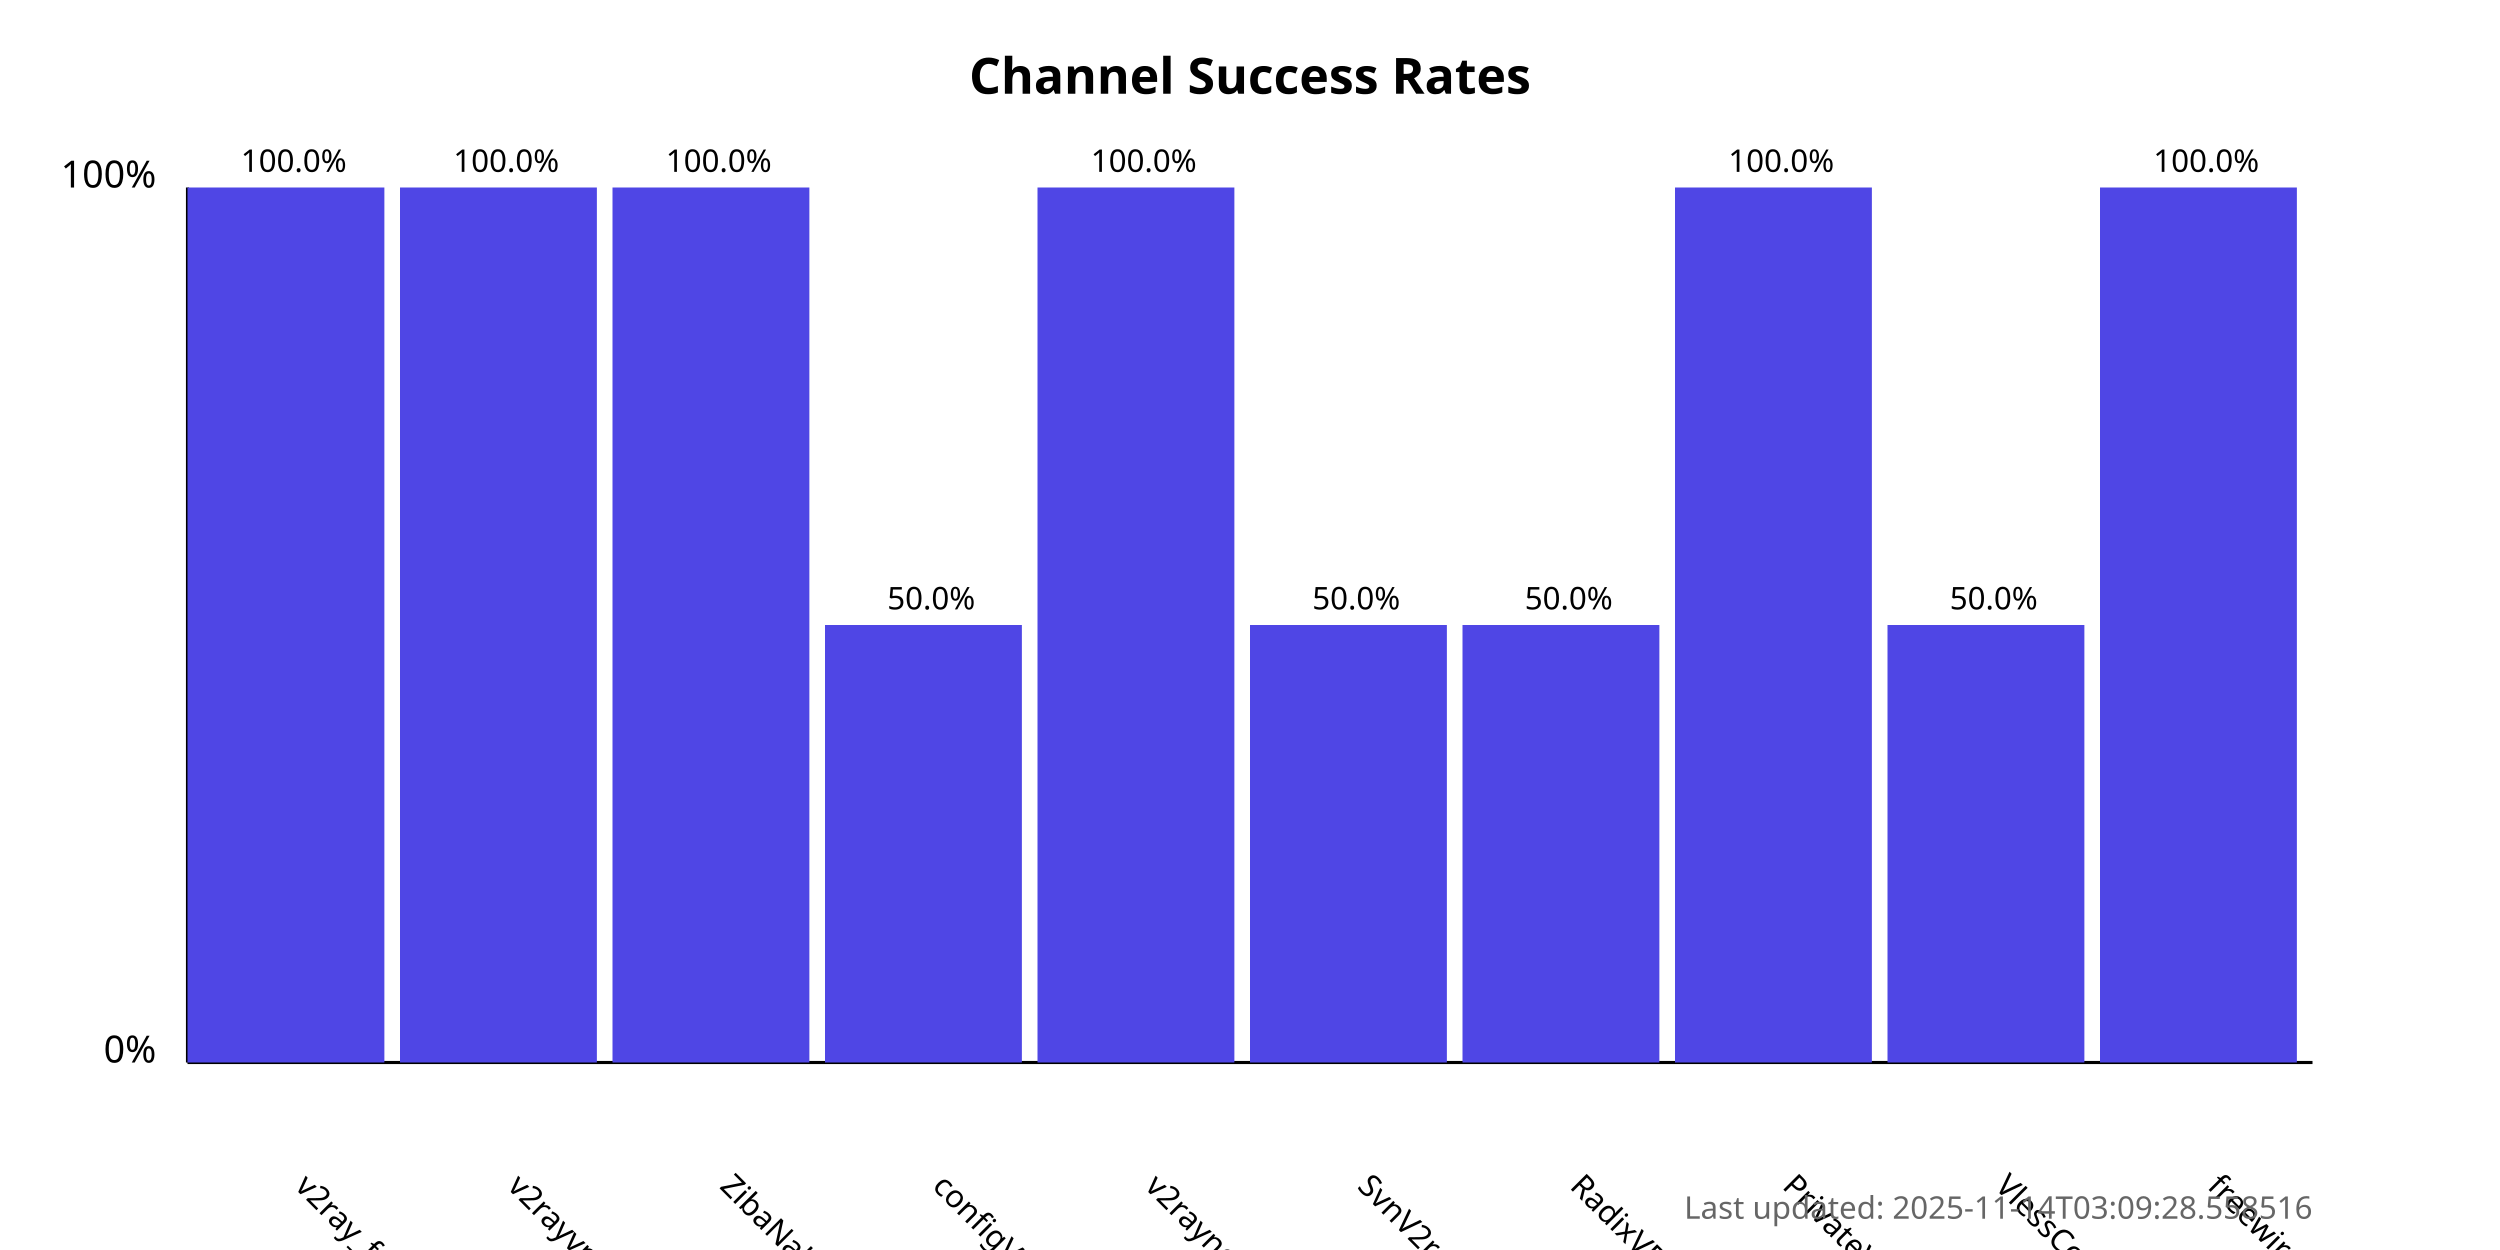
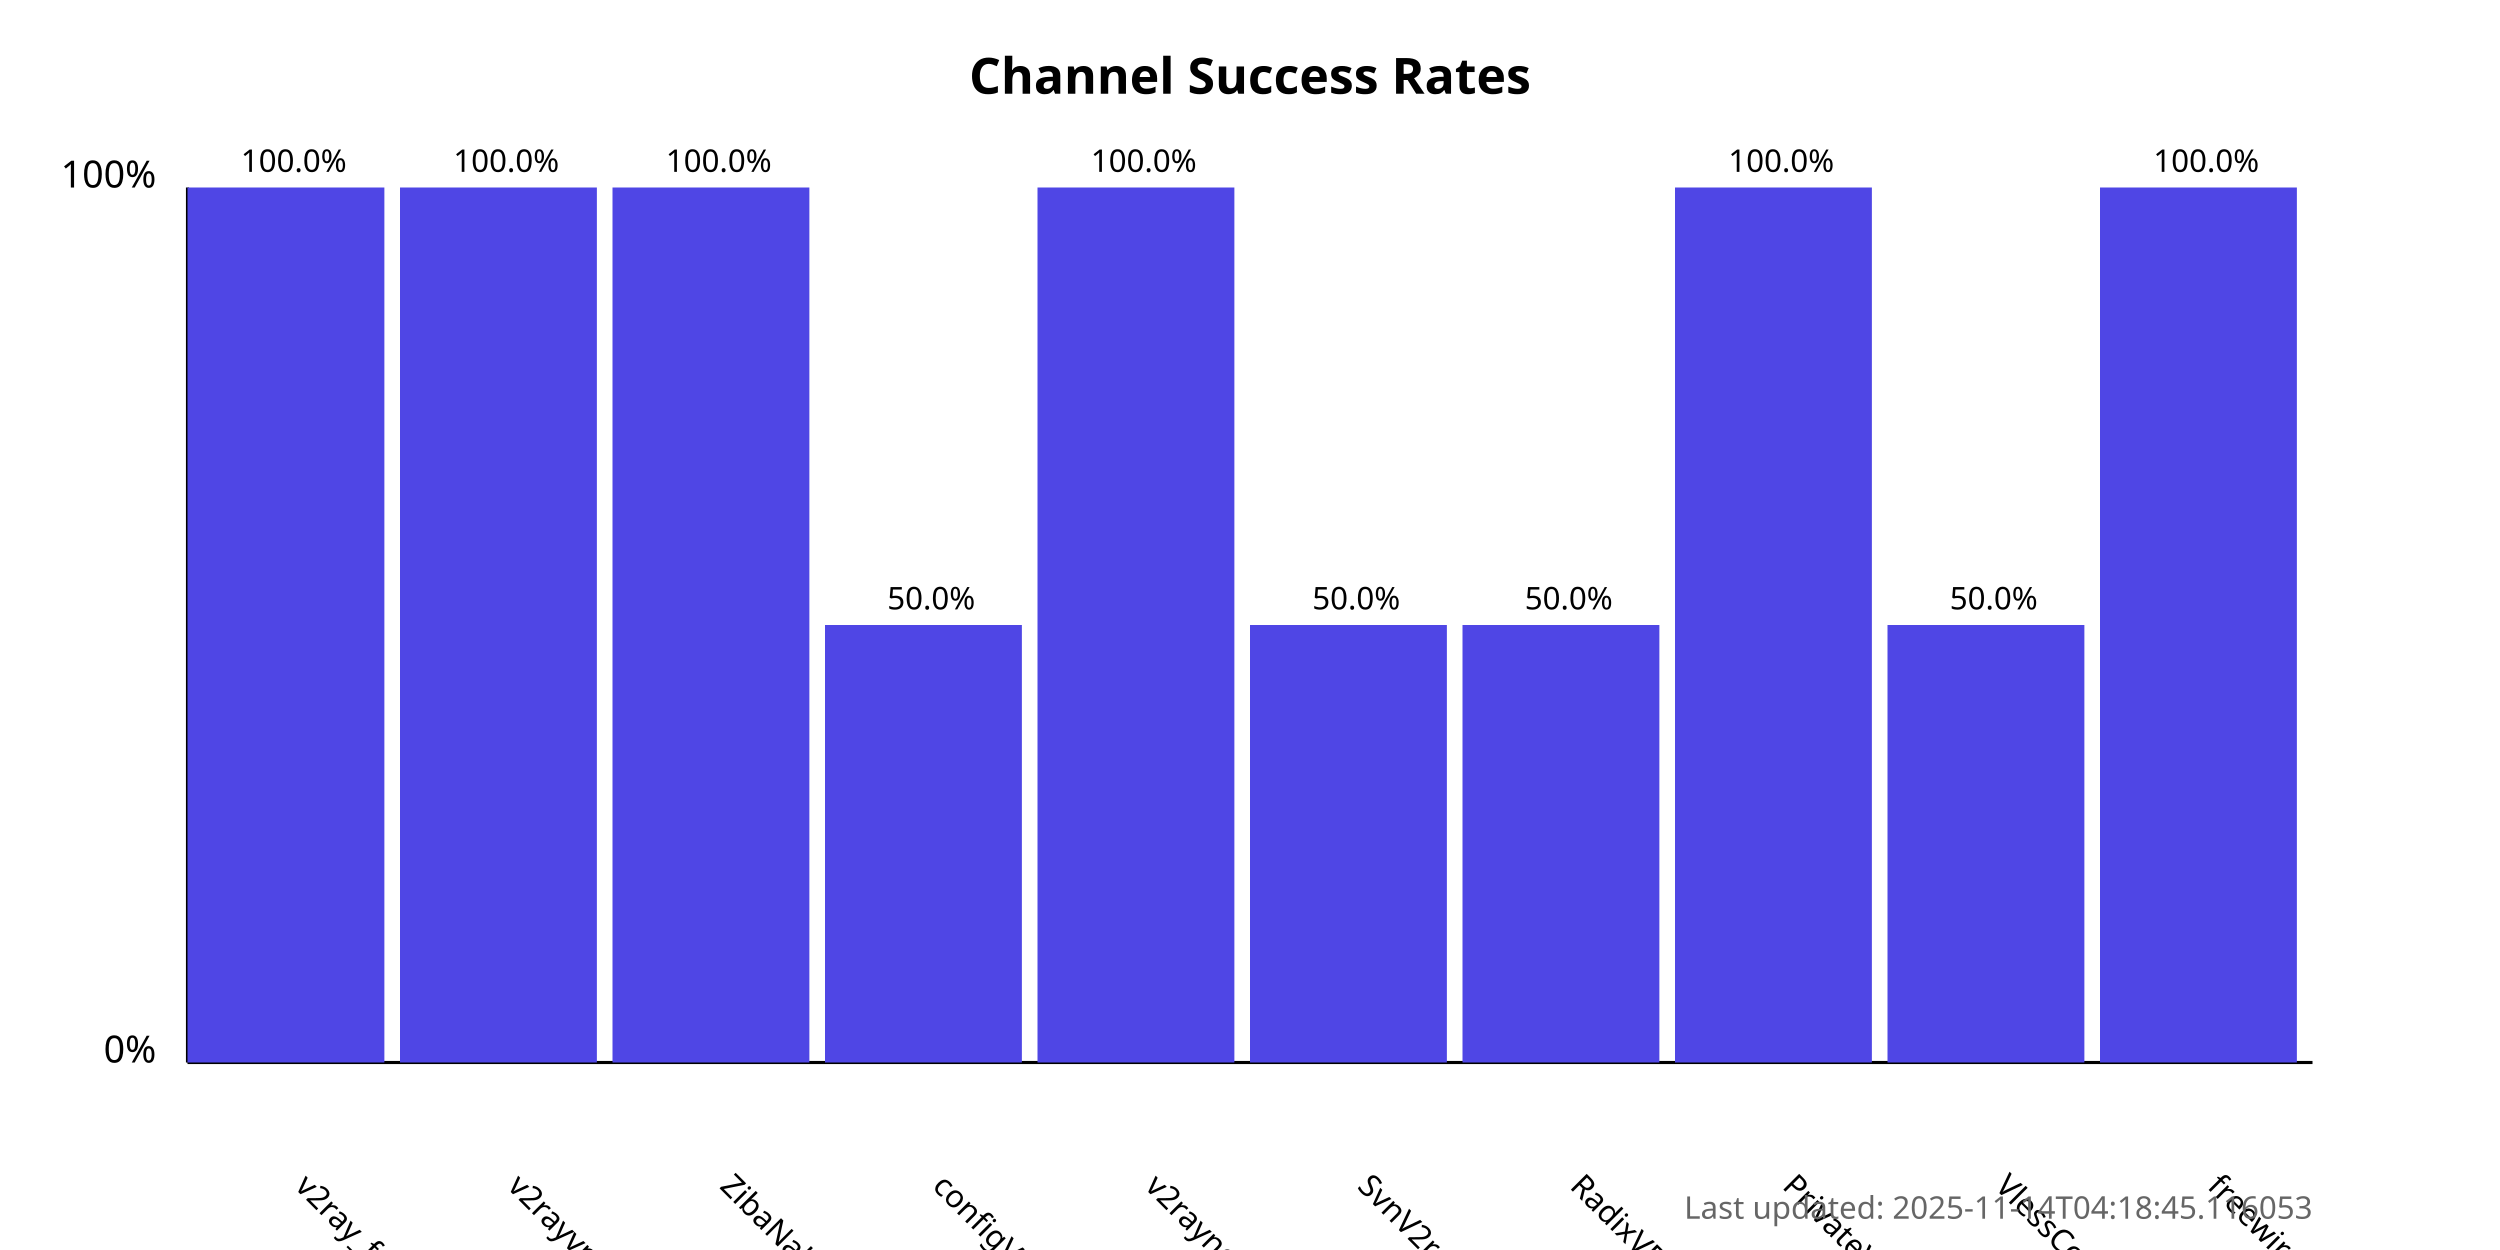
<svg xmlns="http://www.w3.org/2000/svg" width="800" height="400">
  <style>
            .chart-title { font: bold 16px sans-serif; }
            .axis-label { font: 12px sans-serif; }
            .tick-label { font: 10px sans-serif; }
            .bar { fill: #4f46e5; }
            .bar:hover { fill: #6366f1; }
            .timestamp { font: 10px sans-serif; fill: #666; }
        </style>
  <text x="400.0" y="30" text-anchor="middle" class="chart-title">
            Channel Success Rates
        </text>
  <line x1="60" y1="340" x2="60" y2="60" stroke="black" stroke-width="1" />
  <line x1="60" y1="340" x2="740" y2="340" stroke="black" stroke-width="1" />
  <text x="50" y="340" text-anchor="end" class="axis-label">0%</text>
  <text x="50" y="60" text-anchor="end" class="axis-label">100%</text>
  <g>
    <rect x="60" y="60.0" width="63.0" height="280.0" class="bar" />
    <text x="94.0" y="380" transform="rotate(45, 94.0, 380)" text-anchor="start" class="tick-label">
                v2ray_free_conf
            </text>
    <text x="94.0" y="55.0" text-anchor="middle" class="tick-label">
                100.0%
            </text>
  </g>
  <g>
    <rect x="128.0" y="60.0" width="63.0" height="280.0" class="bar" />
    <text x="162.0" y="380" transform="rotate(45, 162.0, 380)" text-anchor="start" class="tick-label">
                v2rayvpno
            </text>
    <text x="162.0" y="55.0" text-anchor="middle" class="tick-label">
                100.0%
            </text>
  </g>
  <g>
    <rect x="196.0" y="60.0" width="63.0" height="280.0" class="bar" />
    <text x="230.0" y="380" transform="rotate(45, 230.0, 380)" text-anchor="start" class="tick-label">
                ZibaNabz
            </text>
    <text x="230.0" y="55.0" text-anchor="middle" class="tick-label">
                100.0%
            </text>
  </g>
  <g>
    <rect x="264.0" y="200.0" width="63.0" height="140.0" class="bar" />
    <text x="298.0" y="380" transform="rotate(45, 298.0, 380)" text-anchor="start" class="tick-label">
                configV2rayForFree
            </text>
    <text x="298.0" y="195.0" text-anchor="middle" class="tick-label">
                50.0%
            </text>
  </g>
  <g>
    <rect x="332.0" y="60.0" width="63.0" height="280.0" class="bar" />
    <text x="366.0" y="380" transform="rotate(45, 366.0, 380)" text-anchor="start" class="tick-label">
                v2rayngvpn
            </text>
    <text x="366.0" y="55.0" text-anchor="middle" class="tick-label">
                100.0%
            </text>
  </g>
  <g>
    <rect x="400.0" y="200.0" width="63.0" height="140.0" class="bar" />
    <text x="434.0" y="380" transform="rotate(45, 434.0, 380)" text-anchor="start" class="tick-label">
                SvnV2ray
            </text>
    <text x="434.0" y="195.0" text-anchor="middle" class="tick-label">
                50.0%
            </text>
  </g>
  <g>
    <rect x="468.0" y="200.0" width="63.0" height="140.0" class="bar" />
    <text x="502.0" y="380" transform="rotate(45, 502.0, 380)" text-anchor="start" class="tick-label">
                RadixVPN
            </text>
    <text x="502.0" y="195.0" text-anchor="middle" class="tick-label">
                50.0%
            </text>
  </g>
  <g>
    <rect x="536.0" y="60.0" width="63.0" height="280.0" class="bar" />
    <text x="570.0" y="380" transform="rotate(45, 570.0, 380)" text-anchor="start" class="tick-label">
                PrivateVPNs
            </text>
    <text x="570.0" y="55.0" text-anchor="middle" class="tick-label">
                100.0%
            </text>
  </g>
  <g>
    <rect x="604.0" y="200.0" width="63.0" height="140.0" class="bar" />
    <text x="638.0" y="380" transform="rotate(45, 638.0, 380)" text-anchor="start" class="tick-label">
                VlessConfig
            </text>
    <text x="638.0" y="195.0" text-anchor="middle" class="tick-label">
                50.0%
            </text>
  </g>
  <g>
    <rect x="672.0" y="60.0" width="63.0" height="280.0" class="bar" />
    <text x="706.0" y="380" transform="rotate(45, 706.0, 380)" text-anchor="start" class="tick-label">
                freewireguard
            </text>
    <text x="706.0" y="55.0" text-anchor="middle" class="tick-label">
                100.0%
            </text>
  </g>
  <text x="740" y="390" text-anchor="end" class="timestamp">
-             Last updated: 2025-11-14T03:09:28.558516
+             Last updated: 2025-11-14T04:18:45.116053
        </text>
</svg>
